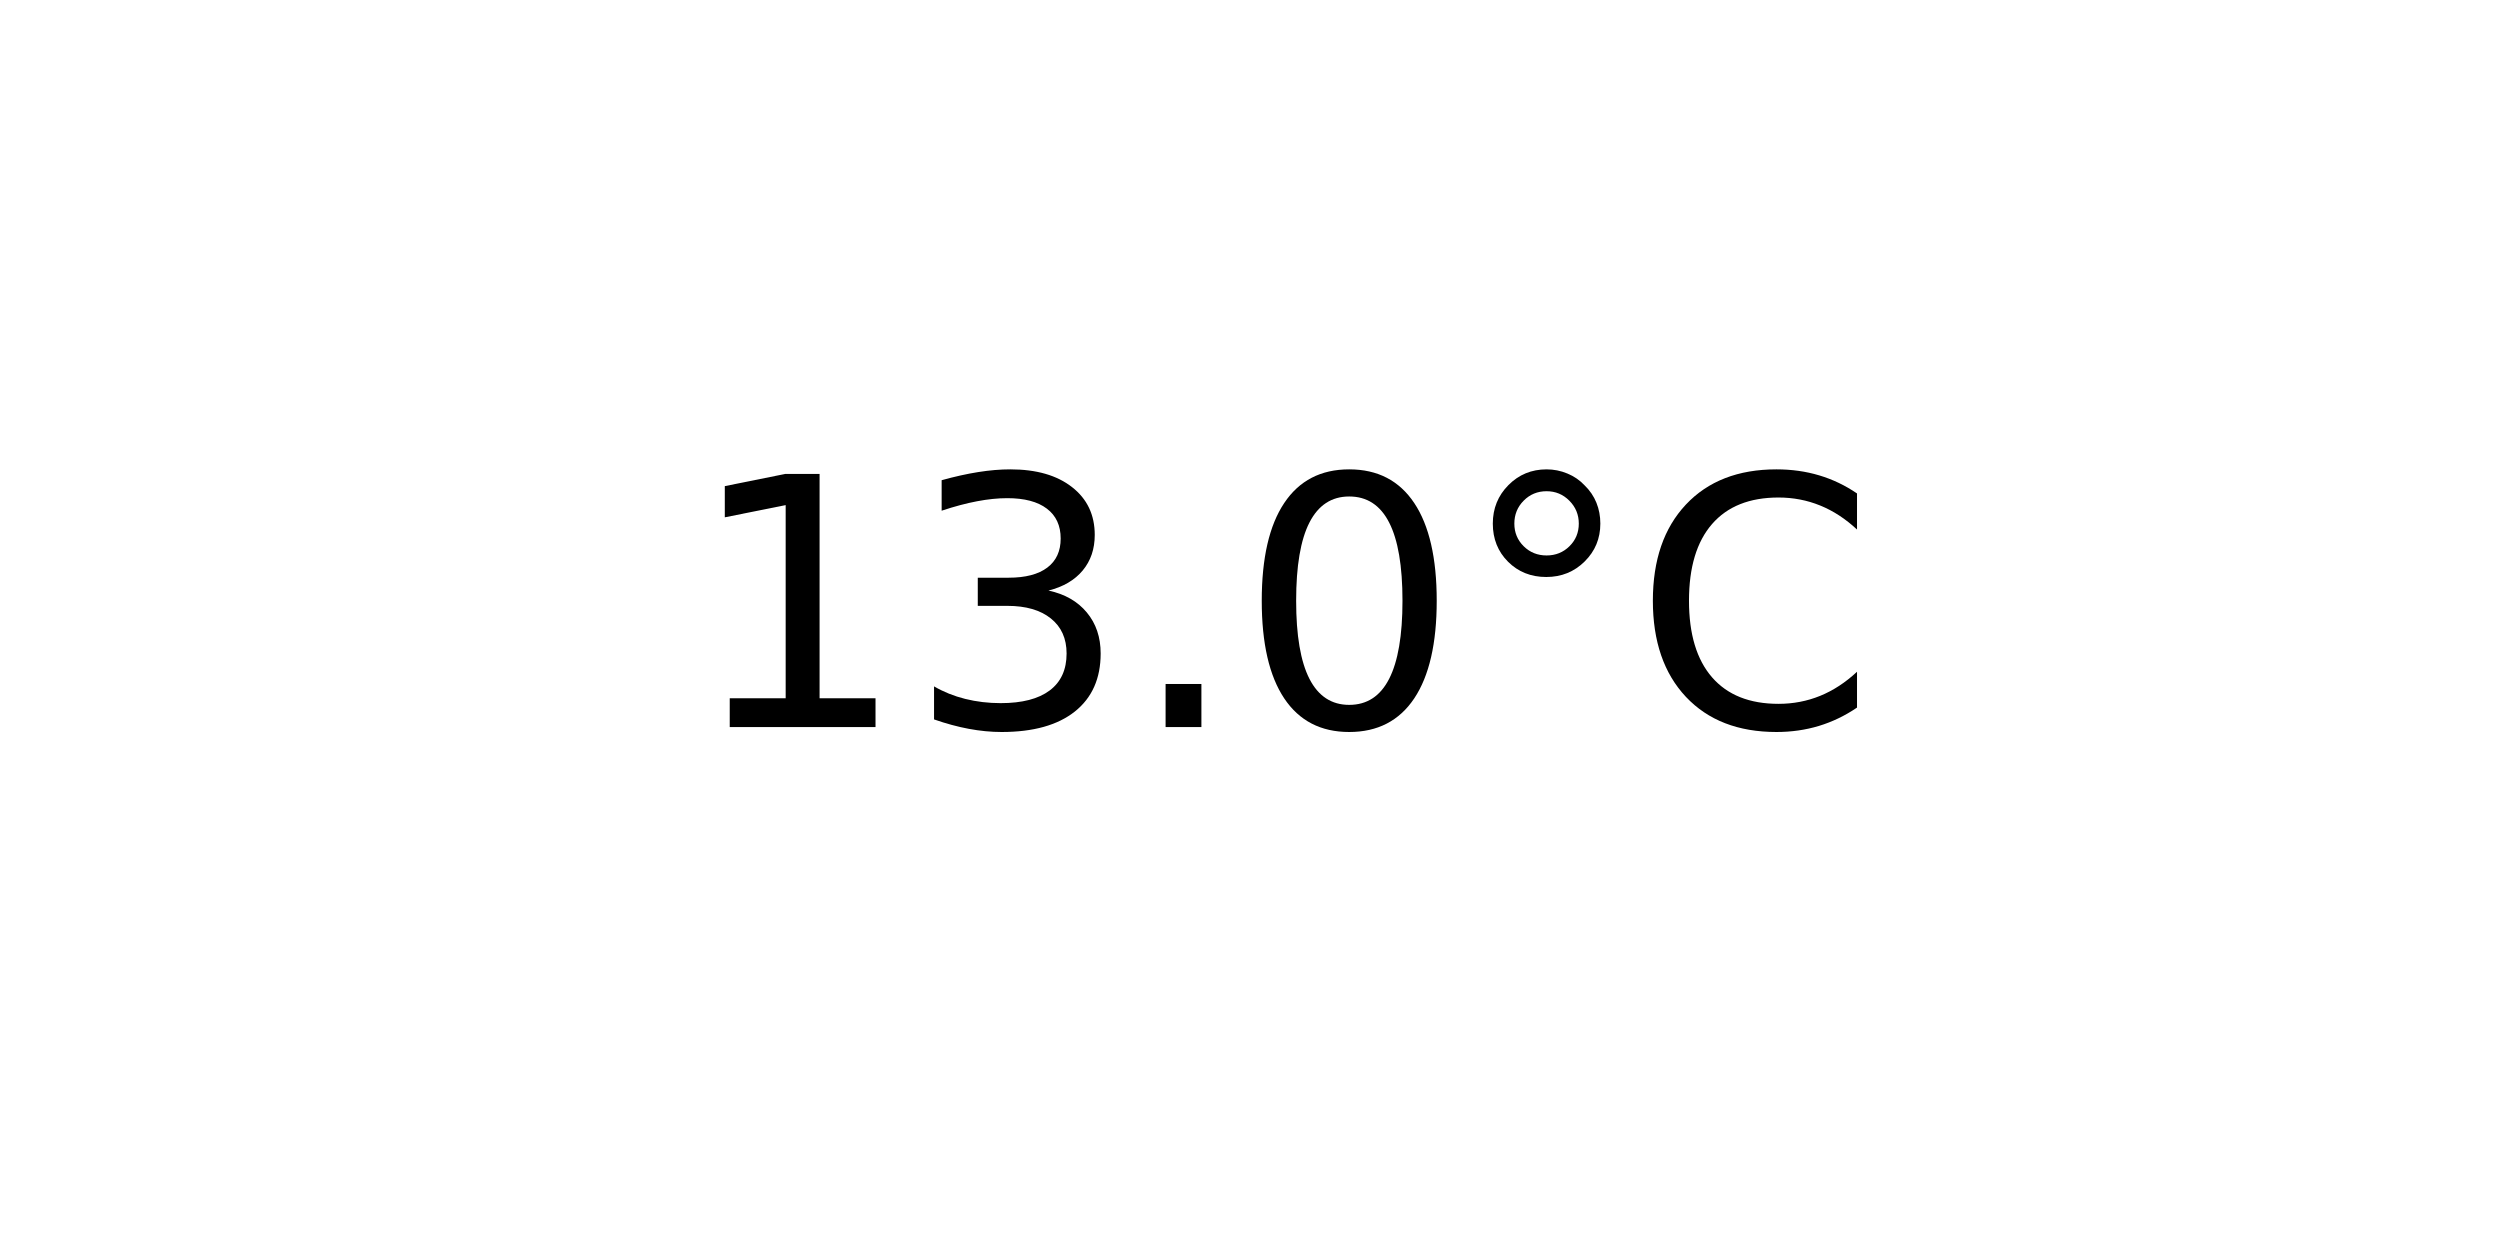
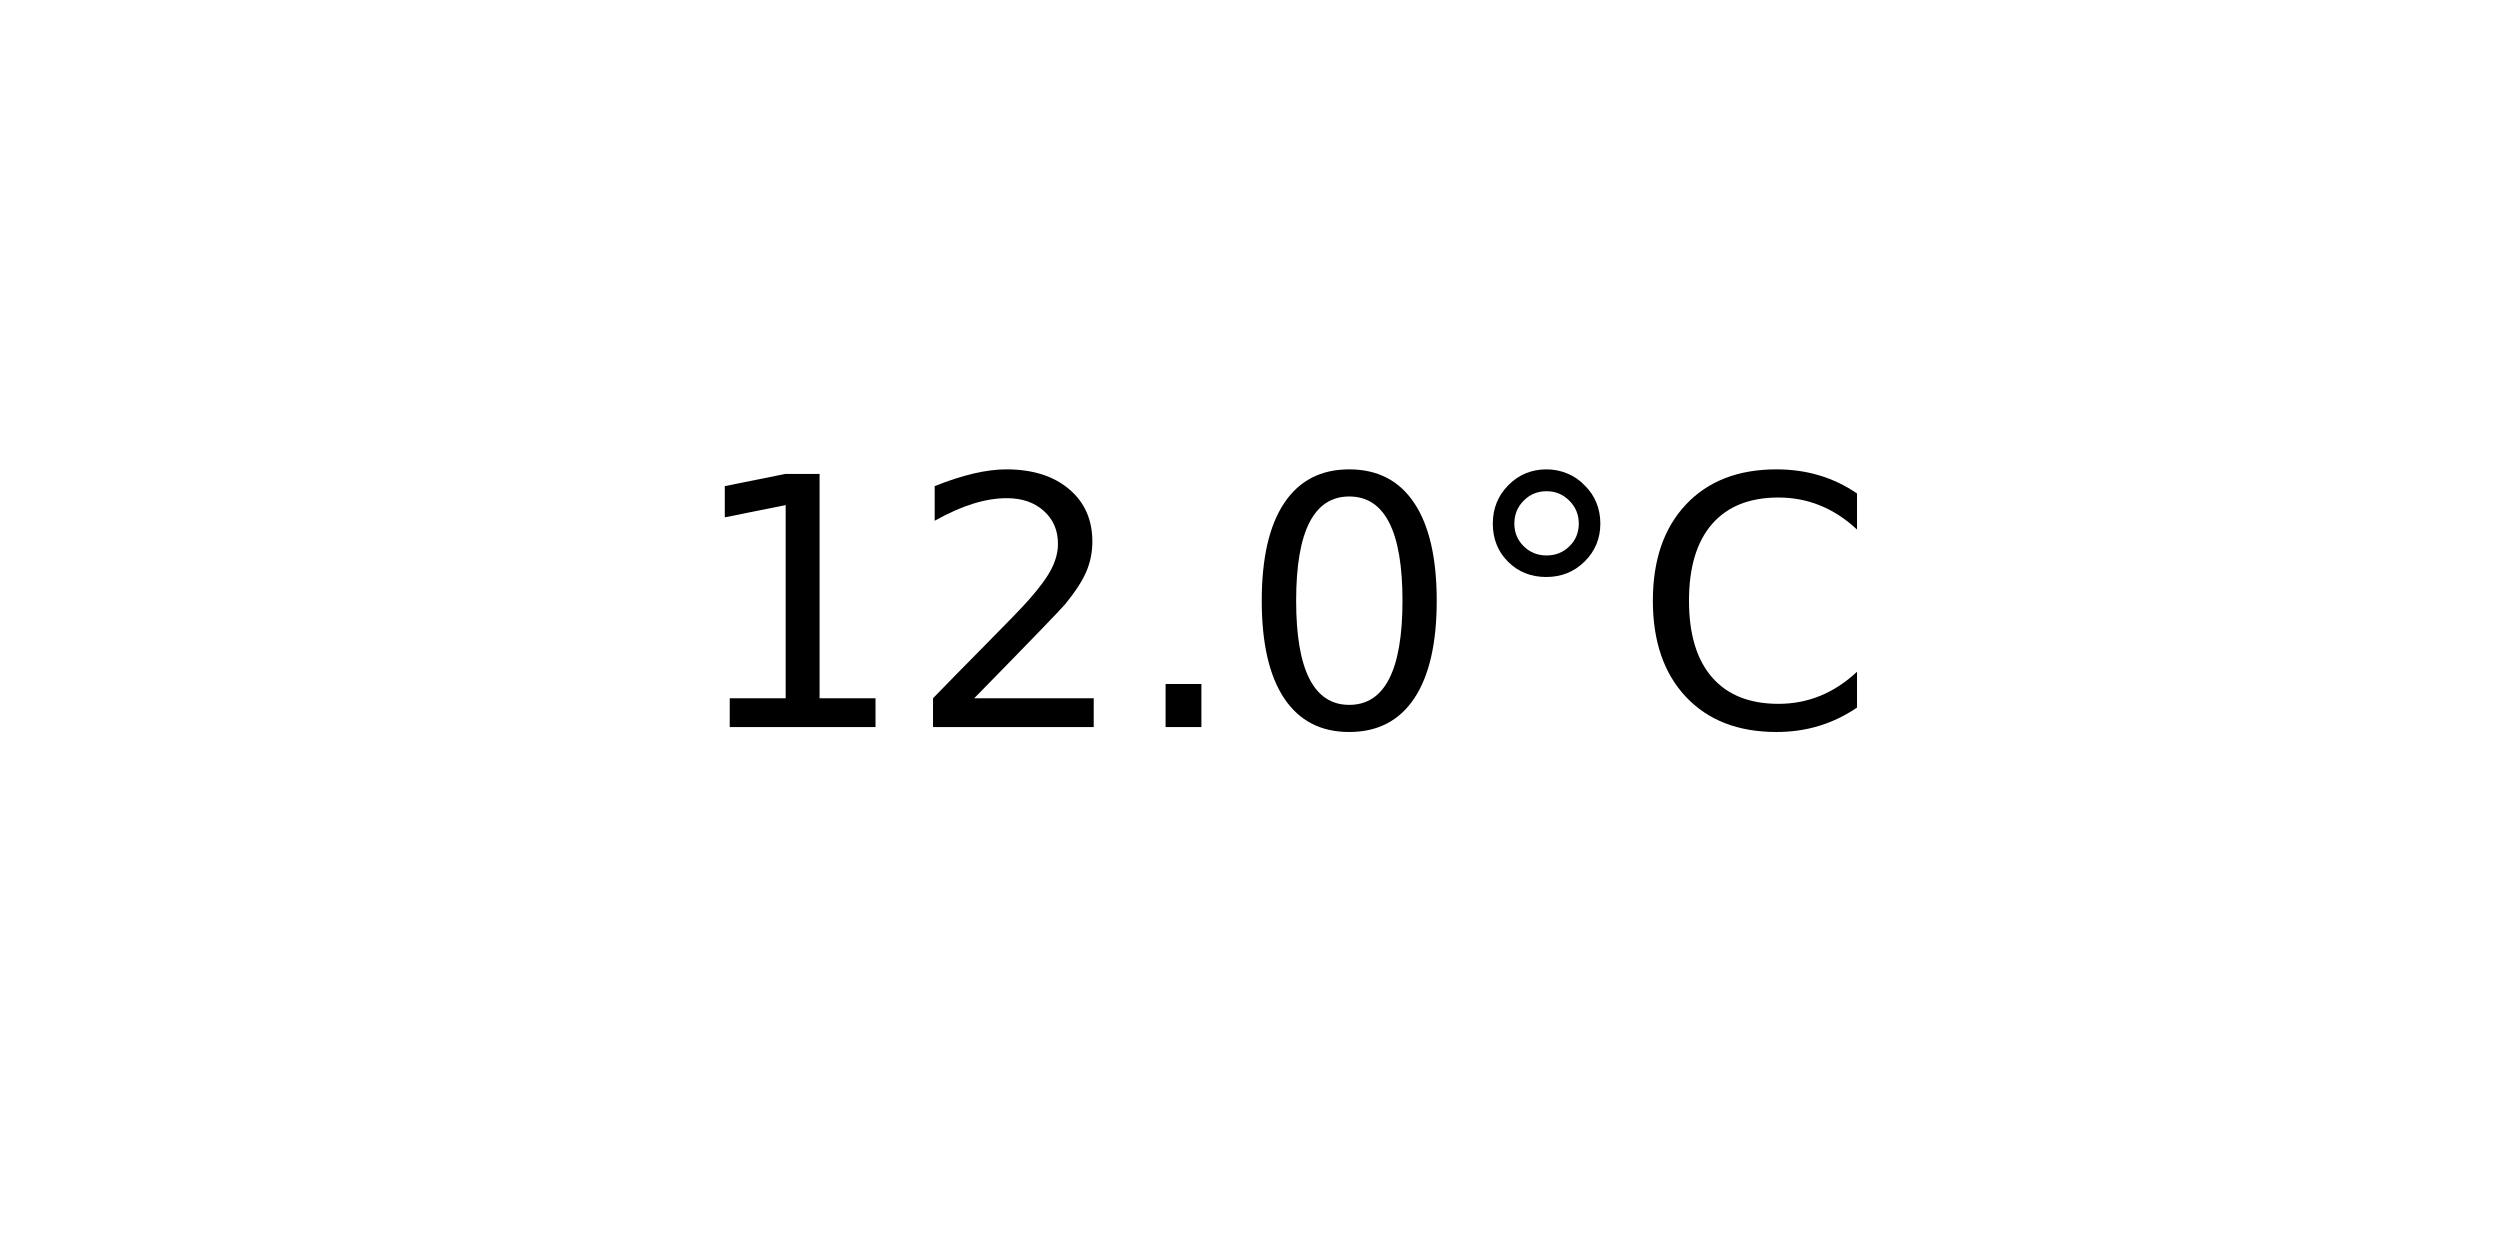
<svg xmlns="http://www.w3.org/2000/svg" xmlns:xlink="http://www.w3.org/1999/xlink" width="72pt" height="36pt" viewBox="0 0 72 36" version="1.1">
  <defs>
    <style type="text/css">*{stroke-linejoin: round; stroke-linecap: butt}</style>
  </defs>
  <g id="figure_1">
    <g id="axes_1">
      <g id="text_1">
        <g transform="translate(19.77578 20.93937) scale(0.1 -0.1)">
          <defs>
            <path id="DejaVuSans-31" d="M 794 531  L 1825 531  L 1825 4091  L 703 3866  L 703 4441  L 1819 4666  L 2450 4666  L 2450 531  L 3481 531  L 3481 0  L 794 0  L 794 531  z " transform="scale(0.015625)" />
-             <path id="DejaVuSans-33" d="M 2597 2516  Q 3050 2419 3304 2112  Q 3559 1806 3559 1356  Q 3559 666 3084 287  Q 2609 -91 1734 -91  Q 1441 -91 1130 -33  Q 819 25 488 141  L 488 750  Q 750 597 1062 519  Q 1375 441 1716 441  Q 2309 441 2620 675  Q 2931 909 2931 1356  Q 2931 1769 2642 2001  Q 2353 2234 1838 2234  L 1294 2234  L 1294 2753  L 1863 2753  Q 2328 2753 2575 2939  Q 2822 3125 2822 3475  Q 2822 3834 2567 4026  Q 2313 4219 1838 4219  Q 1578 4219 1281 4162  Q 984 4106 628 3988  L 628 4550  Q 988 4650 1302 4700  Q 1616 4750 1894 4750  Q 2613 4750 3031 4423  Q 3450 4097 3450 3541  Q 3450 3153 3228 2886  Q 3006 2619 2597 2516  z " transform="scale(0.015625)" />
+             <path id="DejaVuSans-32" d="M 1228 531  L 3431 531  L 3431 0  L 469 0  L 469 531  Q 828 903 1448 1529  Q 2069 2156 2228 2338  Q 2531 2678 2651 2914  Q 2772 3150 2772 3378  Q 2772 3750 2511 3984  Q 2250 4219 1831 4219  Q 1534 4219 1204 4116  Q 875 4013 500 3803  L 500 4441  Q 881 4594 1212 4672  Q 1544 4750 1819 4750  Q 2544 4750 2975 4387  Q 3406 4025 3406 3419  Q 3406 3131 3298 2873  Q 3191 2616 2906 2266  Q 2828 2175 2409 1742  Q 1991 1309 1228 531  z " transform="scale(0.015625)" />
            <path id="DejaVuSans-2e" d="M 684 794  L 1344 794  L 1344 0  L 684 0  L 684 794  z " transform="scale(0.015625)" />
            <path id="DejaVuSans-30" d="M 2034 4250  Q 1547 4250 1301 3770  Q 1056 3291 1056 2328  Q 1056 1369 1301 889  Q 1547 409 2034 409  Q 2525 409 2770 889  Q 3016 1369 3016 2328  Q 3016 3291 2770 3770  Q 2525 4250 2034 4250  z M 2034 4750  Q 2819 4750 3233 4129  Q 3647 3509 3647 2328  Q 3647 1150 3233 529  Q 2819 -91 2034 -91  Q 1250 -91 836 529  Q 422 1150 422 2328  Q 422 3509 836 4129  Q 1250 4750 2034 4750  z " transform="scale(0.015625)" />
            <path id="DejaVuSans-b0" d="M 1600 4347  Q 1350 4347 1178 4173  Q 1006 4000 1006 3750  Q 1006 3503 1178 3333  Q 1350 3163 1600 3163  Q 1850 3163 2022 3333  Q 2194 3503 2194 3750  Q 2194 3997 2020 4172  Q 1847 4347 1600 4347  z M 1600 4750  Q 1800 4750 1984 4673  Q 2169 4597 2303 4453  Q 2447 4313 2519 4134  Q 2591 3956 2591 3750  Q 2591 3338 2302 3052  Q 2013 2766 1594 2766  Q 1172 2766 890 3047  Q 609 3328 609 3750  Q 609 4169 896 4459  Q 1184 4750 1600 4750  z " transform="scale(0.015625)" />
            <path id="DejaVuSans-43" d="M 4122 4306  L 4122 3641  Q 3803 3938 3442 4084  Q 3081 4231 2675 4231  Q 1875 4231 1450 3742  Q 1025 3253 1025 2328  Q 1025 1406 1450 917  Q 1875 428 2675 428  Q 3081 428 3442 575  Q 3803 722 4122 1019  L 4122 359  Q 3791 134 3420 21  Q 3050 -91 2638 -91  Q 1578 -91 968 557  Q 359 1206 359 2328  Q 359 3453 968 4101  Q 1578 4750 2638 4750  Q 3056 4750 3426 4639  Q 3797 4528 4122 4306  z " transform="scale(0.015625)" />
          </defs>
          <use xlink:href="#DejaVuSans-31" />
-           <use xlink:href="#DejaVuSans-33" x="63.623" />
+           <use xlink:href="#DejaVuSans-32" x="63.623" />
          <use xlink:href="#DejaVuSans-2e" x="127.246" />
          <use xlink:href="#DejaVuSans-30" x="159.033" />
          <use xlink:href="#DejaVuSans-b0" x="222.656" />
          <use xlink:href="#DejaVuSans-43" x="272.656" />
        </g>
      </g>
    </g>
  </g>
</svg>
